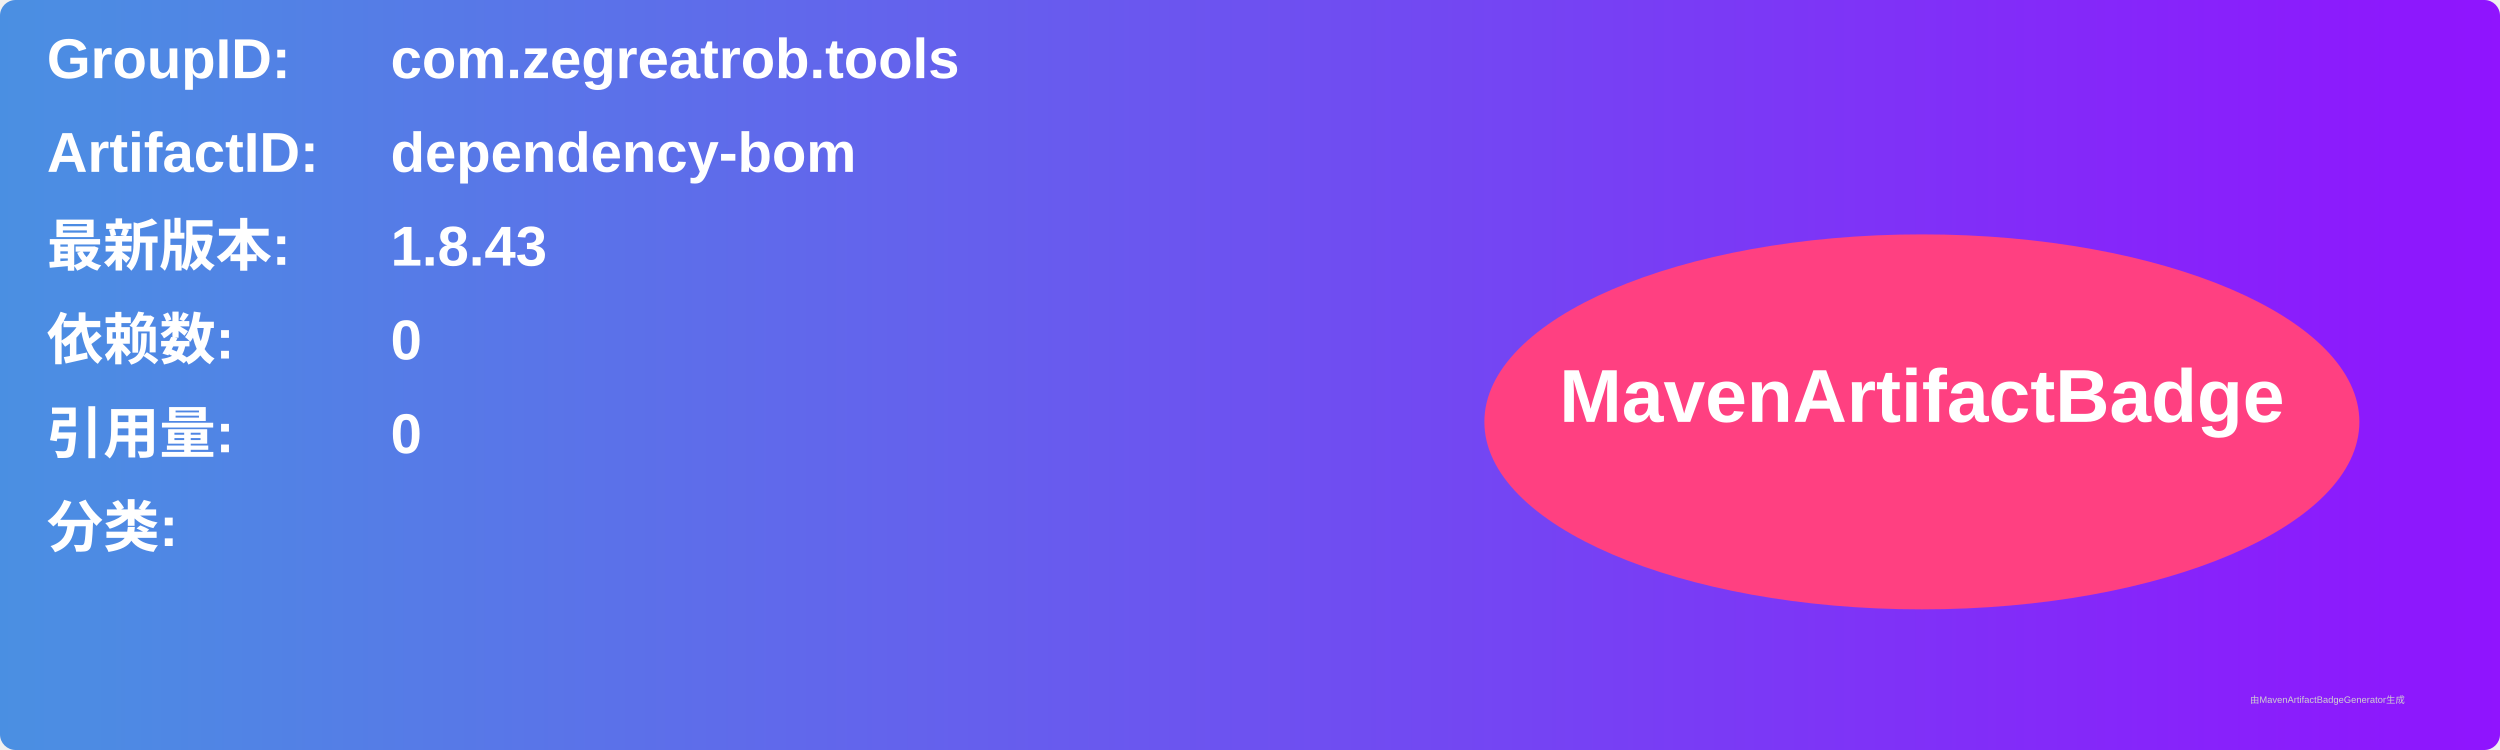
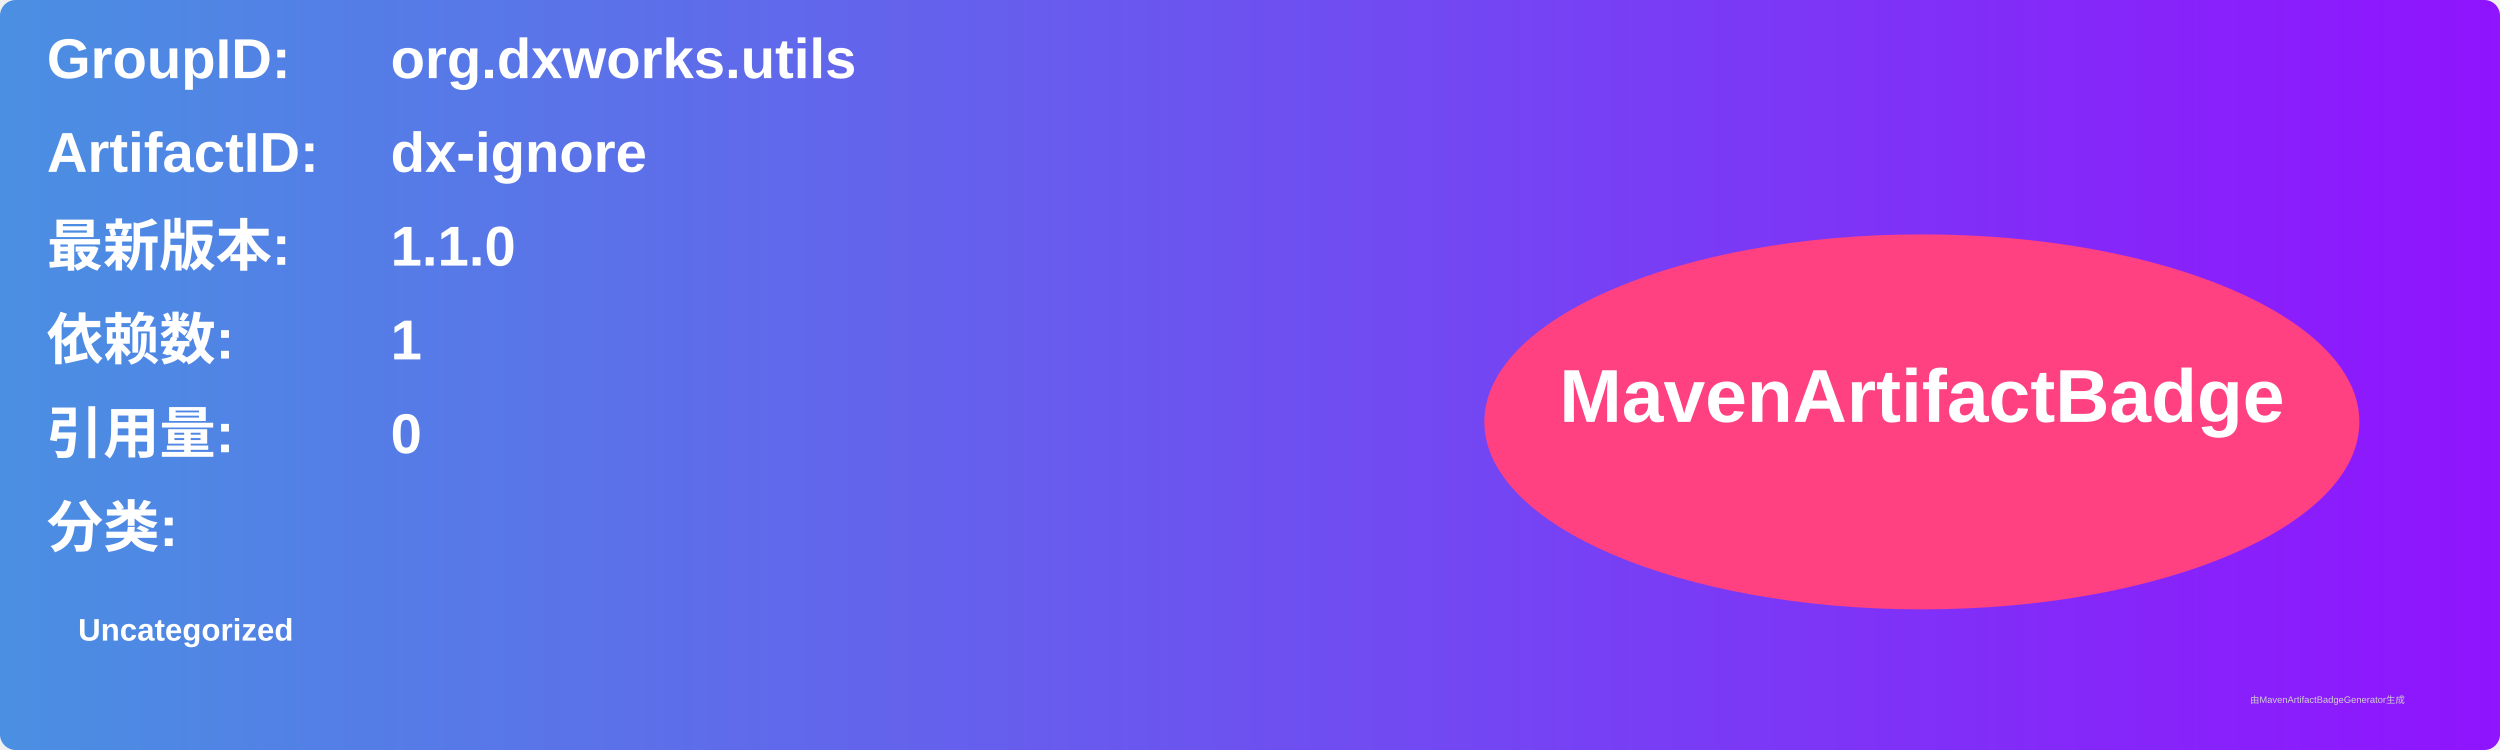
<svg xmlns="http://www.w3.org/2000/svg" width="800" height="240" viewBox="0 0 800 240">
  <linearGradient id="grad" x1="0%" y1="0%" x2="100%" y2="0%">
    <stop offset="0%" stop-color="#4a90e2" />
    <stop offset="100%" stop-color="#9013fe" />
  </linearGradient>
  <rect width="100%" height="100%" rx="5" ry="5" fill="url(#grad)" />
  <g transform="translate(15, 15)">
    <text x="0" y="10" font-family="Arial" font-size="18" fill="white" font-weight="bold" width="260">GroupID:</text>
-     <text x="110" y="10" font-family="Arial" font-size="18" fill="white" font-weight="bold" width="460">com.zegreatrob.tools</text>
+     <text x="110" y="10" font-family="Arial" font-size="18" fill="white" font-weight="bold" width="460">org.dxworks.utils</text>
    <text x="0" y="40" font-family="Arial" font-size="18" fill="white" font-weight="bold" width="260">ArtifactID:</text>
-     <text x="110" y="40" font-family="Arial" font-size="18" fill="white" font-weight="bold" width="460">dependency-bom</text>
+     <text x="110" y="40" font-family="Arial" font-size="18" fill="white" font-weight="bold" width="460">dx-ignore</text>
    <text x="0" y="70" font-family="Arial" font-size="18" fill="white" font-weight="bold">最新版本:</text>
    <text x="110" y="70" font-family="Arial" font-size="18" fill="white" font-weight="bold">
-       <tspan font-weight="bold">1.8.43</tspan>
+       <tspan font-weight="bold">1.1.0</tspan>
    </text>
    <text x="0" y="100" font-family="Arial" font-size="18" fill="white" font-weight="bold">依赖数: </text>
    <text x="110" y="100" font-family="Arial" font-size="18" fill="white">
-       <tspan font-weight="bold">0</tspan>
+       <tspan font-weight="bold">1</tspan>
    </text>
    <text x="0" y="130" font-family="Arial" font-size="18" fill="white" font-weight="bold">引用量: </text>
    <text x="110" y="130" font-family="Arial" font-size="18" fill="white">
      <tspan font-weight="bold">0</tspan>
    </text>
    <text x="0" y="160" font-family="Arial" font-size="18" fill="white" font-weight="bold">分类:</text>
    <text x="10" y="190" font-family="Arial" font-size="10" fill="white">
-       <tspan font-weight="bold" />
+       <tspan font-weight="bold">Uncategorized</tspan>
    </text>
    <ellipse cx="600" cy="120" rx="140" ry="60" fill="#ff4081" />
    <text x="600" y="120" text-anchor="middle" font-family="Arial" font-size="24" fill="white" font-weight="bold">MavenArtifactBadge</text>
  </g>
  <text x="720" y="225" font-family="Arial" font-size="3" fill="#d0d0d0">由MavenArtifactBadgeGenerator生成</text>
</svg>
